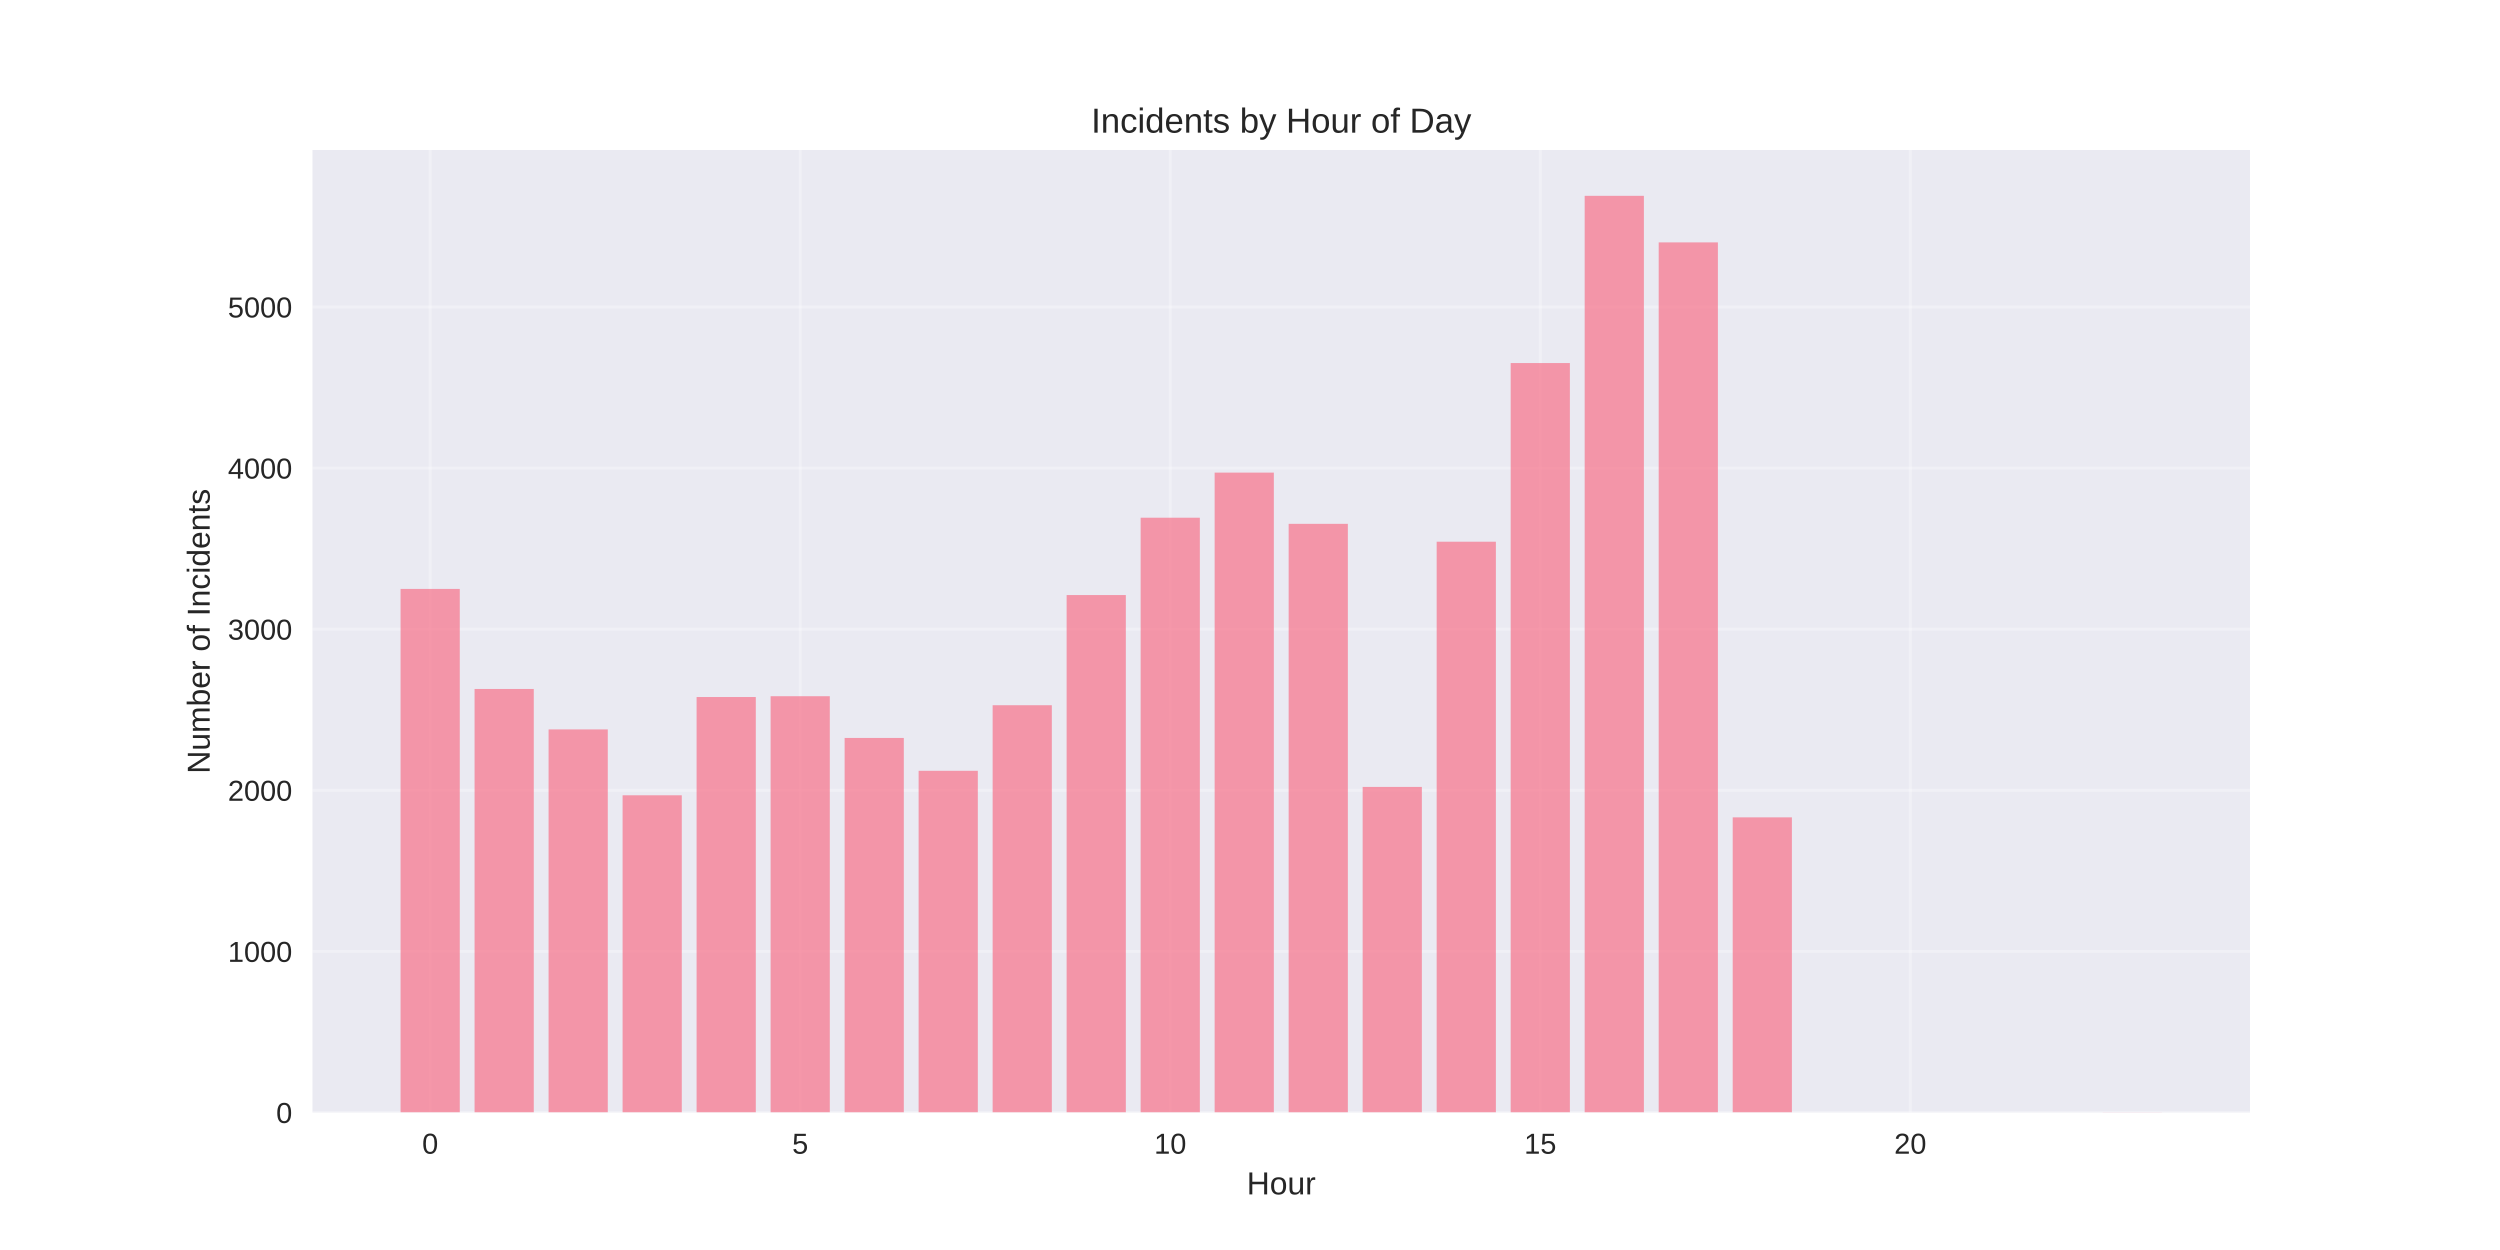
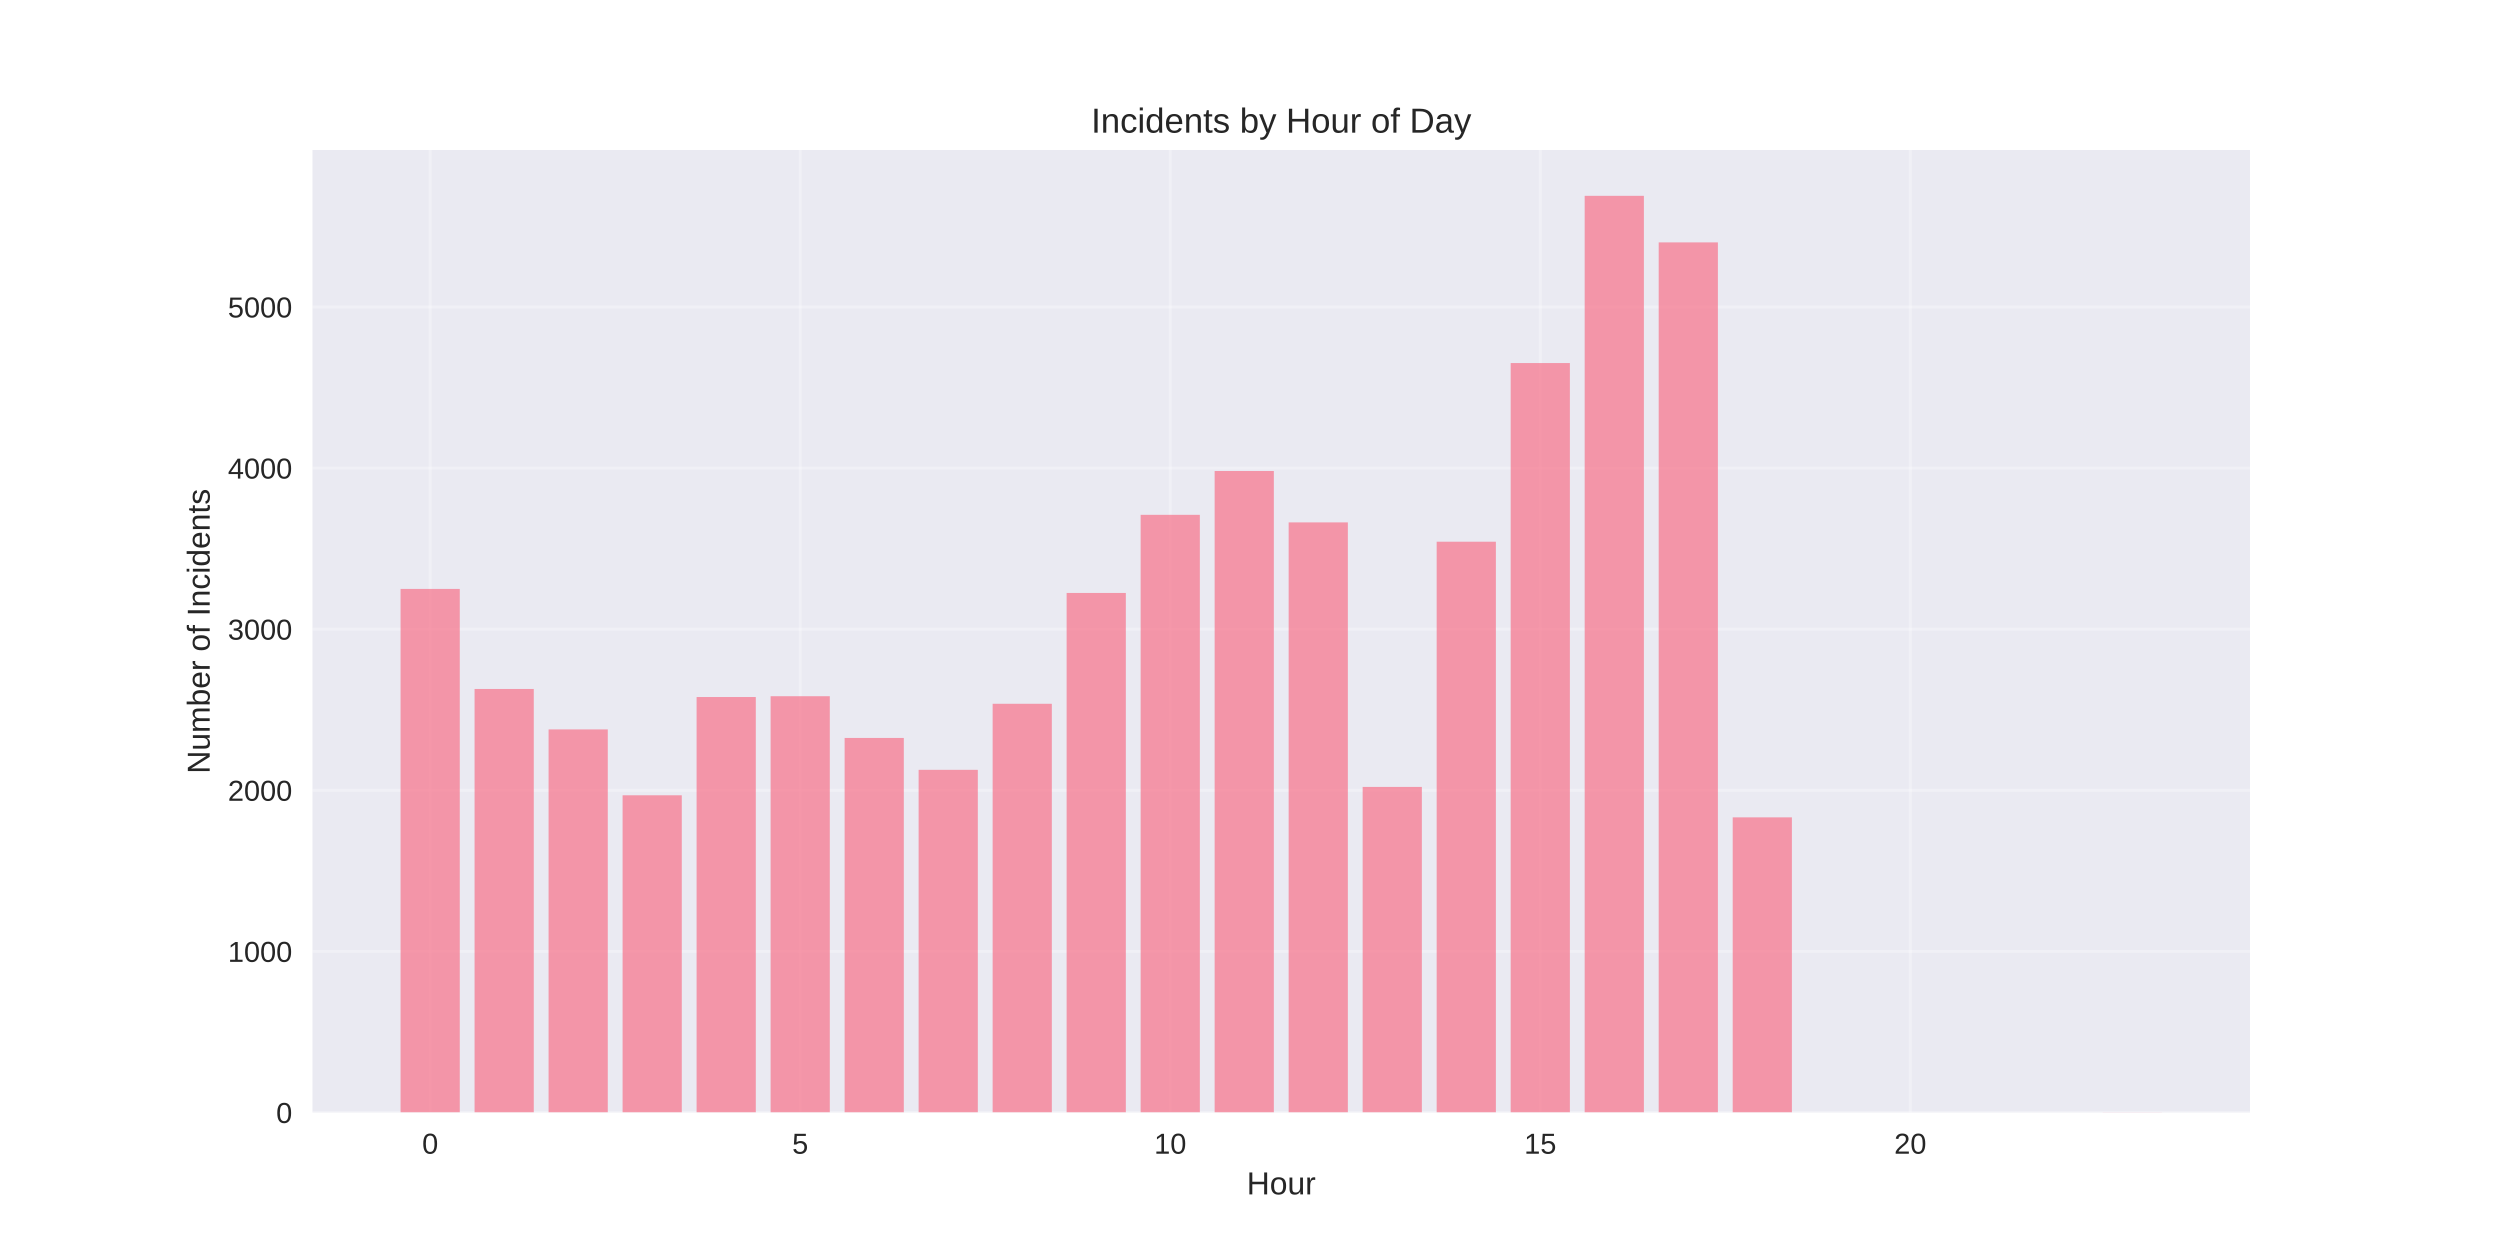
<svg xmlns="http://www.w3.org/2000/svg" width="864pt" height="432pt" viewBox="0 0 864 432" version="1.1">
  <defs>
    <style type="text/css">*{stroke-linejoin: round; stroke-linecap: butt}</style>
  </defs>
  <g id="figure_1">
    <g id="patch_1">
      <path d="M 0 432  L 864 432  L 864 0  L 0 0  z " style="fill: #ffffff" />
    </g>
    <g id="axes_1">
      <g id="patch_2">
        <path d="M 108 384.48  L 777.6 384.48  L 777.6 51.84  L 108 51.84  z " style="fill: #eaeaf2" />
      </g>
      <g id="matplotlib.axis_1">
        <g id="xtick_1">
          <g id="line2d_1">
-             <path d="M 148.667 384.48  L 148.667 51.84  " clip-path="url(#pf3a7fa9348)" style="fill: none; stroke: #ffffff; stroke-opacity: 0.3; stroke-linecap: round" />
+             <path d="M 148.667 384.48  L 148.667 51.84  " clip-path="url(#p39fa4f45e9)" style="fill: none; stroke: #ffffff; stroke-opacity: 0.3; stroke-linecap: round" />
          </g>
          <g id="line2d_2" />
          <g id="text_1">
            <text style="fill: #262626; font: 10px 'Arial', 'Liberation Sans', 'DejaVu Sans', 'Bitstream Vera Sans', sans-serif; text-anchor: middle" x="148.667" y="398.727" transform="rotate(-0 148.6671 398.7269)">0</text>
          </g>
        </g>
        <g id="xtick_2">
          <g id="line2d_3">
-             <path d="M 276.551 384.48  L 276.551 51.84  " clip-path="url(#pf3a7fa9348)" style="fill: none; stroke: #ffffff; stroke-opacity: 0.3; stroke-linecap: round" />
+             <path d="M 276.551 384.48  L 276.551 51.84  " clip-path="url(#p39fa4f45e9)" style="fill: none; stroke: #ffffff; stroke-opacity: 0.3; stroke-linecap: round" />
          </g>
          <g id="line2d_4" />
          <g id="text_2">
            <text style="fill: #262626; font: 10px 'Arial', 'Liberation Sans', 'DejaVu Sans', 'Bitstream Vera Sans', sans-serif; text-anchor: middle" x="276.551" y="398.727" transform="rotate(-0 276.551 398.7269)">5</text>
          </g>
        </g>
        <g id="xtick_3">
          <g id="line2d_5">
-             <path d="M 404.435 384.48  L 404.435 51.84  " clip-path="url(#pf3a7fa9348)" style="fill: none; stroke: #ffffff; stroke-opacity: 0.3; stroke-linecap: round" />
+             <path d="M 404.435 384.48  L 404.435 51.84  " clip-path="url(#p39fa4f45e9)" style="fill: none; stroke: #ffffff; stroke-opacity: 0.3; stroke-linecap: round" />
          </g>
          <g id="line2d_6" />
          <g id="text_3">
            <text style="fill: #262626; font: 10px 'Arial', 'Liberation Sans', 'DejaVu Sans', 'Bitstream Vera Sans', sans-serif; text-anchor: middle" x="404.435" y="398.727" transform="rotate(-0 404.4348 398.7269)">10</text>
          </g>
        </g>
        <g id="xtick_4">
          <g id="line2d_7">
-             <path d="M 532.319 384.48  L 532.319 51.84  " clip-path="url(#pf3a7fa9348)" style="fill: none; stroke: #ffffff; stroke-opacity: 0.3; stroke-linecap: round" />
+             <path d="M 532.319 384.48  L 532.319 51.84  " clip-path="url(#p39fa4f45e9)" style="fill: none; stroke: #ffffff; stroke-opacity: 0.3; stroke-linecap: round" />
          </g>
          <g id="line2d_8" />
          <g id="text_4">
            <text style="fill: #262626; font: 10px 'Arial', 'Liberation Sans', 'DejaVu Sans', 'Bitstream Vera Sans', sans-serif; text-anchor: middle" x="532.319" y="398.727" transform="rotate(-0 532.3187 398.7269)">15</text>
          </g>
        </g>
        <g id="xtick_5">
          <g id="line2d_9">
-             <path d="M 660.203 384.48  L 660.203 51.84  " clip-path="url(#pf3a7fa9348)" style="fill: none; stroke: #ffffff; stroke-opacity: 0.3; stroke-linecap: round" />
+             <path d="M 660.203 384.48  L 660.203 51.84  " clip-path="url(#p39fa4f45e9)" style="fill: none; stroke: #ffffff; stroke-opacity: 0.3; stroke-linecap: round" />
          </g>
          <g id="line2d_10" />
          <g id="text_5">
            <text style="fill: #262626; font: 10px 'Arial', 'Liberation Sans', 'DejaVu Sans', 'Bitstream Vera Sans', sans-serif; text-anchor: middle" x="660.203" y="398.727" transform="rotate(-0 660.2026 398.7269)">20</text>
          </g>
        </g>
        <g id="text_6">
          <text style="fill: #262626; font: 11px 'Arial', 'Liberation Sans', 'DejaVu Sans', 'Bitstream Vera Sans', sans-serif; text-anchor: middle" x="442.8" y="412.773" transform="rotate(-0 442.8 412.7734)">Hour</text>
        </g>
      </g>
      <g id="matplotlib.axis_2">
        <g id="ytick_1">
          <g id="line2d_11">
-             <path d="M 108 384.48  L 777.6 384.48  " clip-path="url(#pf3a7fa9348)" style="fill: none; stroke: #ffffff; stroke-opacity: 0.3; stroke-linecap: round" />
+             <path d="M 108 384.48  L 777.6 384.48  " clip-path="url(#p39fa4f45e9)" style="fill: none; stroke: #ffffff; stroke-opacity: 0.3; stroke-linecap: round" />
          </g>
          <g id="line2d_12" />
          <g id="text_7">
            <text style="fill: #262626; font: 10px 'Arial', 'Liberation Sans', 'DejaVu Sans', 'Bitstream Vera Sans', sans-serif; text-anchor: end" x="101" y="388.103" transform="rotate(-0 101 388.1034)">0</text>
          </g>
        </g>
        <g id="ytick_2">
          <g id="line2d_13">
-             <path d="M 108 328.803  L 777.6 328.803  " clip-path="url(#pf3a7fa9348)" style="fill: none; stroke: #ffffff; stroke-opacity: 0.3; stroke-linecap: round" />
+             <path d="M 108 328.803  L 777.6 328.803  " clip-path="url(#p39fa4f45e9)" style="fill: none; stroke: #ffffff; stroke-opacity: 0.3; stroke-linecap: round" />
          </g>
          <g id="line2d_14" />
          <g id="text_8">
            <text style="fill: #262626; font: 10px 'Arial', 'Liberation Sans', 'DejaVu Sans', 'Bitstream Vera Sans', sans-serif; text-anchor: end" x="101" y="332.427" transform="rotate(-0 101 332.4268)">1000</text>
          </g>
        </g>
        <g id="ytick_3">
          <g id="line2d_15">
-             <path d="M 108 273.127  L 777.6 273.127  " clip-path="url(#pf3a7fa9348)" style="fill: none; stroke: #ffffff; stroke-opacity: 0.3; stroke-linecap: round" />
+             <path d="M 108 273.127  L 777.6 273.127  " clip-path="url(#p39fa4f45e9)" style="fill: none; stroke: #ffffff; stroke-opacity: 0.3; stroke-linecap: round" />
          </g>
          <g id="line2d_16" />
          <g id="text_9">
            <text style="fill: #262626; font: 10px 'Arial', 'Liberation Sans', 'DejaVu Sans', 'Bitstream Vera Sans', sans-serif; text-anchor: end" x="101" y="276.75" transform="rotate(-0 101 276.7502)">2000</text>
          </g>
        </g>
        <g id="ytick_4">
          <g id="line2d_17">
-             <path d="M 108 217.45  L 777.6 217.45  " clip-path="url(#pf3a7fa9348)" style="fill: none; stroke: #ffffff; stroke-opacity: 0.3; stroke-linecap: round" />
+             <path d="M 108 217.45  L 777.6 217.45  " clip-path="url(#p39fa4f45e9)" style="fill: none; stroke: #ffffff; stroke-opacity: 0.3; stroke-linecap: round" />
          </g>
          <g id="line2d_18" />
          <g id="text_10">
            <text style="fill: #262626; font: 10px 'Arial', 'Liberation Sans', 'DejaVu Sans', 'Bitstream Vera Sans', sans-serif; text-anchor: end" x="101" y="221.074" transform="rotate(-0 101 221.0736)">3000</text>
          </g>
        </g>
        <g id="ytick_5">
          <g id="line2d_19">
-             <path d="M 108 161.773  L 777.6 161.773  " clip-path="url(#pf3a7fa9348)" style="fill: none; stroke: #ffffff; stroke-opacity: 0.3; stroke-linecap: round" />
+             <path d="M 108 161.773  L 777.6 161.773  " clip-path="url(#p39fa4f45e9)" style="fill: none; stroke: #ffffff; stroke-opacity: 0.3; stroke-linecap: round" />
          </g>
          <g id="line2d_20" />
          <g id="text_11">
            <text style="fill: #262626; font: 10px 'Arial', 'Liberation Sans', 'DejaVu Sans', 'Bitstream Vera Sans', sans-serif; text-anchor: end" x="101" y="165.397" transform="rotate(-0 101 165.3969)">4000</text>
          </g>
        </g>
        <g id="ytick_6">
          <g id="line2d_21">
-             <path d="M 108 106.097  L 777.6 106.097  " clip-path="url(#pf3a7fa9348)" style="fill: none; stroke: #ffffff; stroke-opacity: 0.3; stroke-linecap: round" />
+             <path d="M 108 106.097  L 777.6 106.097  " clip-path="url(#p39fa4f45e9)" style="fill: none; stroke: #ffffff; stroke-opacity: 0.3; stroke-linecap: round" />
          </g>
          <g id="line2d_22" />
          <g id="text_12">
            <text style="fill: #262626; font: 10px 'Arial', 'Liberation Sans', 'DejaVu Sans', 'Bitstream Vera Sans', sans-serif; text-anchor: end" x="101" y="109.72" transform="rotate(-0 101 109.7203)">5000</text>
          </g>
        </g>
        <g id="text_13">
          <text style="fill: #262626; font: 11px 'Arial', 'Liberation Sans', 'DejaVu Sans', 'Bitstream Vera Sans', sans-serif; text-anchor: middle" x="72.474" y="218.16" transform="rotate(-90 72.47375 218.16)">Number of Incidents</text>
        </g>
      </g>
      <g id="patch_3">
-         <path d="M 138.436 384.48  L 158.898 384.48  L 158.898 203.531  L 138.436 203.531  z " clip-path="url(#pf3a7fa9348)" style="fill: #f77189; opacity: 0.7" />
+         <path d="M 138.436 384.48  L 158.898 384.48  L 158.898 203.531  L 138.436 203.531  z " clip-path="url(#p39fa4f45e9)" style="fill: #f77189; opacity: 0.7" />
      </g>
      <g id="patch_4">
-         <path d="M 164.013 384.48  L 184.475 384.48  L 184.475 238.106  L 164.013 238.106  z " clip-path="url(#pf3a7fa9348)" style="fill: #f77189; opacity: 0.7" />
+         <path d="M 164.013 384.48  L 184.475 384.48  L 184.475 238.106  L 164.013 238.106  z " clip-path="url(#p39fa4f45e9)" style="fill: #f77189; opacity: 0.7" />
      </g>
      <g id="patch_5">
-         <path d="M 189.59 384.48  L 210.051 384.48  L 210.051 252.081  L 189.59 252.081  z " clip-path="url(#pf3a7fa9348)" style="fill: #f77189; opacity: 0.7" />
+         <path d="M 189.59 384.48  L 210.051 384.48  L 210.051 252.081  L 189.59 252.081  z " clip-path="url(#p39fa4f45e9)" style="fill: #f77189; opacity: 0.7" />
      </g>
      <g id="patch_6">
-         <path d="M 215.167 384.48  L 235.628 384.48  L 235.628 274.853  L 215.167 274.853  z " clip-path="url(#pf3a7fa9348)" style="fill: #f77189; opacity: 0.7" />
+         <path d="M 215.167 384.48  L 235.628 384.48  L 235.628 274.853  L 215.167 274.853  z " clip-path="url(#p39fa4f45e9)" style="fill: #f77189; opacity: 0.7" />
      </g>
      <g id="patch_7">
-         <path d="M 240.743 384.48  L 261.205 384.48  L 261.205 240.89  L 240.743 240.89  z " clip-path="url(#pf3a7fa9348)" style="fill: #f77189; opacity: 0.7" />
+         <path d="M 240.743 384.48  L 261.205 384.48  L 261.205 240.89  L 240.743 240.89  z " clip-path="url(#p39fa4f45e9)" style="fill: #f77189; opacity: 0.7" />
      </g>
      <g id="patch_8">
-         <path d="M 266.32 384.48  L 286.782 384.48  L 286.782 240.612  L 266.32 240.612  z " clip-path="url(#pf3a7fa9348)" style="fill: #f77189; opacity: 0.7" />
+         <path d="M 266.32 384.48  L 286.782 384.48  L 286.782 240.612  L 266.32 240.612  z " clip-path="url(#p39fa4f45e9)" style="fill: #f77189; opacity: 0.7" />
      </g>
      <g id="patch_9">
-         <path d="M 291.897 384.48  L 312.358 384.48  L 312.358 255.032  L 291.897 255.032  z " clip-path="url(#pf3a7fa9348)" style="fill: #f77189; opacity: 0.7" />
+         <path d="M 291.897 384.48  L 312.358 384.48  L 312.358 255.032  L 291.897 255.032  z " clip-path="url(#p39fa4f45e9)" style="fill: #f77189; opacity: 0.7" />
      </g>
      <g id="patch_10">
-         <path d="M 317.474 384.48  L 337.935 384.48  L 337.935 266.39  L 317.474 266.39  z " clip-path="url(#pf3a7fa9348)" style="fill: #f77189; opacity: 0.7" />
+         <path d="M 317.474 384.48  L 337.935 384.48  L 337.935 266.056  L 317.474 266.056  z " clip-path="url(#p39fa4f45e9)" style="fill: #f77189; opacity: 0.7" />
      </g>
      <g id="patch_11">
-         <path d="M 343.051 384.48  L 363.512 384.48  L 363.512 243.729  L 343.051 243.729  z " clip-path="url(#pf3a7fa9348)" style="fill: #f77189; opacity: 0.7" />
+         <path d="M 343.051 384.48  L 363.512 384.48  L 363.512 243.228  L 343.051 243.228  z " clip-path="url(#p39fa4f45e9)" style="fill: #f77189; opacity: 0.7" />
      </g>
      <g id="patch_12">
-         <path d="M 368.627 384.48  L 389.089 384.48  L 389.089 205.647  L 368.627 205.647  z " clip-path="url(#pf3a7fa9348)" style="fill: #f77189; opacity: 0.7" />
+         <path d="M 368.627 384.48  L 389.089 384.48  L 389.089 204.923  L 368.627 204.923  z " clip-path="url(#p39fa4f45e9)" style="fill: #f77189; opacity: 0.7" />
      </g>
      <g id="patch_13">
-         <path d="M 394.204 384.48  L 414.666 384.48  L 414.666 178.922  L 394.204 178.922  z " clip-path="url(#pf3a7fa9348)" style="fill: #f77189; opacity: 0.7" />
+         <path d="M 394.204 384.48  L 414.666 384.48  L 414.666 177.92  L 394.204 177.92  z " clip-path="url(#p39fa4f45e9)" style="fill: #f77189; opacity: 0.7" />
      </g>
      <g id="patch_14">
-         <path d="M 419.781 384.48  L 440.242 384.48  L 440.242 163.332  L 419.781 163.332  z " clip-path="url(#pf3a7fa9348)" style="fill: #f77189; opacity: 0.7" />
+         <path d="M 419.781 384.48  L 440.242 384.48  L 440.242 162.776  L 419.781 162.776  z " clip-path="url(#p39fa4f45e9)" style="fill: #f77189; opacity: 0.7" />
      </g>
      <g id="patch_15">
-         <path d="M 445.358 384.48  L 465.819 384.48  L 465.819 181.038  L 445.358 181.038  z " clip-path="url(#pf3a7fa9348)" style="fill: #f77189; opacity: 0.7" />
+         <path d="M 445.358 384.48  L 465.819 384.48  L 465.819 180.537  L 445.358 180.537  z " clip-path="url(#p39fa4f45e9)" style="fill: #f77189; opacity: 0.7" />
      </g>
      <g id="patch_16">
-         <path d="M 470.934 384.48  L 491.396 384.48  L 491.396 271.958  L 470.934 271.958  z " clip-path="url(#pf3a7fa9348)" style="fill: #f77189; opacity: 0.7" />
+         <path d="M 470.934 384.48  L 491.396 384.48  L 491.396 271.958  L 470.934 271.958  z " clip-path="url(#p39fa4f45e9)" style="fill: #f77189; opacity: 0.7" />
      </g>
      <g id="patch_17">
-         <path d="M 496.511 384.48  L 516.973 384.48  L 516.973 187.218  L 496.511 187.218  z " clip-path="url(#pf3a7fa9348)" style="fill: #f77189; opacity: 0.7" />
+         <path d="M 496.511 384.48  L 516.973 384.48  L 516.973 187.218  L 496.511 187.218  z " clip-path="url(#p39fa4f45e9)" style="fill: #f77189; opacity: 0.7" />
      </g>
      <g id="patch_18">
-         <path d="M 522.088 384.48  L 542.549 384.48  L 542.549 125.472  L 522.088 125.472  z " clip-path="url(#pf3a7fa9348)" style="fill: #f77189; opacity: 0.7" />
+         <path d="M 522.088 384.48  L 542.549 384.48  L 542.549 125.472  L 522.088 125.472  z " clip-path="url(#p39fa4f45e9)" style="fill: #f77189; opacity: 0.7" />
      </g>
      <g id="patch_19">
-         <path d="M 547.665 384.48  L 568.126 384.48  L 568.126 67.68  L 547.665 67.68  z " clip-path="url(#pf3a7fa9348)" style="fill: #f77189; opacity: 0.7" />
+         <path d="M 547.665 384.48  L 568.126 384.48  L 568.126 67.68  L 547.665 67.68  z " clip-path="url(#p39fa4f45e9)" style="fill: #f77189; opacity: 0.7" />
      </g>
      <g id="patch_20">
-         <path d="M 573.242 384.48  L 593.703 384.48  L 593.703 83.771  L 573.242 83.771  z " clip-path="url(#pf3a7fa9348)" style="fill: #f77189; opacity: 0.7" />
+         <path d="M 573.242 384.48  L 593.703 384.48  L 593.703 83.771  L 573.242 83.771  z " clip-path="url(#p39fa4f45e9)" style="fill: #f77189; opacity: 0.7" />
      </g>
      <g id="patch_21">
-         <path d="M 598.818 384.48  L 619.28 384.48  L 619.28 282.48  L 598.818 282.48  z " clip-path="url(#pf3a7fa9348)" style="fill: #f77189; opacity: 0.7" />
+         <path d="M 598.818 384.48  L 619.28 384.48  L 619.28 282.48  L 598.818 282.48  z " clip-path="url(#p39fa4f45e9)" style="fill: #f77189; opacity: 0.7" />
      </g>
      <g id="patch_22">
-         <path d="M 726.702 384.48  L 747.164 384.48  L 747.164 384.424  L 726.702 384.424  z " clip-path="url(#pf3a7fa9348)" style="fill: #f77189; opacity: 0.7" />
+         <path d="M 726.702 384.48  L 747.164 384.48  L 747.164 384.424  L 726.702 384.424  z " clip-path="url(#p39fa4f45e9)" style="fill: #f77189; opacity: 0.7" />
      </g>
      <g id="patch_23">
        <path d="M 108 384.48  L 108 51.84  " style="fill: none" />
      </g>
      <g id="patch_24">
        <path d="M 777.6 384.48  L 777.6 51.84  " style="fill: none" />
      </g>
      <g id="patch_25">
        <path d="M 108 384.48  L 777.6 384.48  " style="fill: none" />
      </g>
      <g id="patch_26">
        <path d="M 108 51.84  L 777.6 51.84  " style="fill: none" />
      </g>
      <g id="text_14">
        <text style="fill: #262626; font: 12px 'Arial', 'Liberation Sans', 'DejaVu Sans', 'Bitstream Vera Sans', sans-serif; text-anchor: middle" x="442.8" y="45.84" transform="rotate(-0 442.8 45.84)">Incidents by Hour of Day</text>
      </g>
    </g>
  </g>
  <defs>
-     <clipPath id="pf3a7fa9348">
+     <clipPath id="p39fa4f45e9">
      <rect x="108" y="51.84" width="669.6" height="332.64" />
    </clipPath>
  </defs>
</svg>
